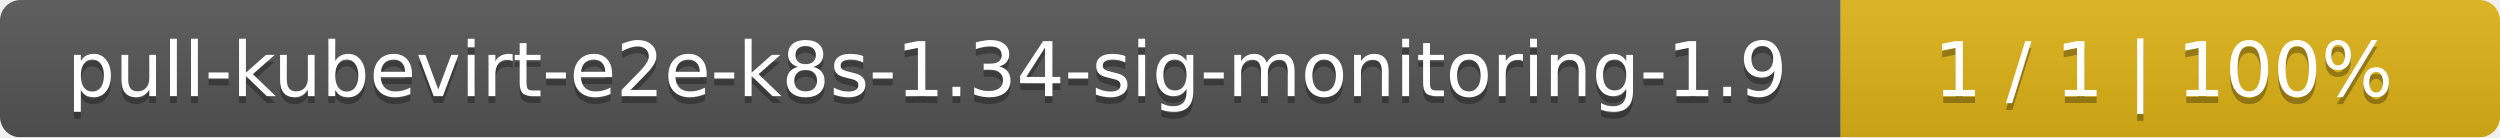
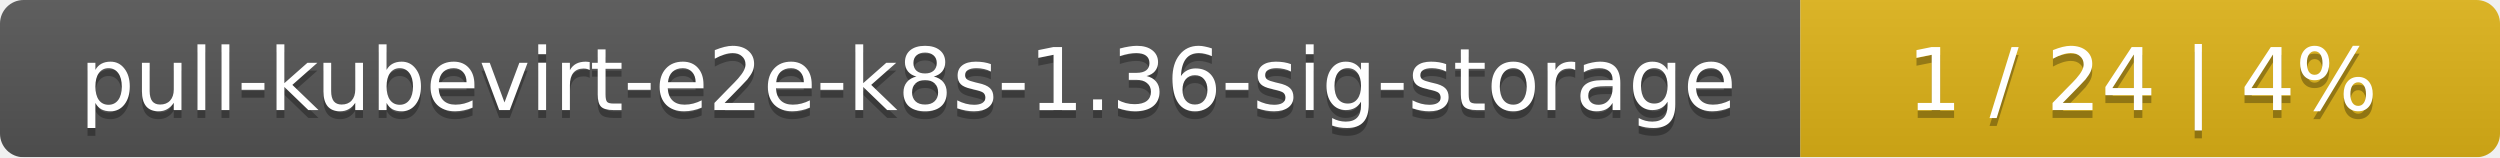
- <svg xmlns="http://www.w3.org/2000/svg" width="364" height="20">
+ <svg xmlns="http://www.w3.org/2000/svg" width="318" height="20">
  <linearGradient id="smooth" x2="0" y2="100%">
    <stop offset="0" stop-color="#bbb" stop-opacity=".1" />
    <stop offset="1" stop-opacity=".1" />
  </linearGradient>
  <mask id="round">
-     <rect width="364" height="20" rx="3" fill="#fff" />
+     <rect width="318" height="20" rx="3" fill="#fff" />
  </mask>
  <g mask="url(#round)">
-     <rect width="268" height="20" fill="#555" />
-     <rect x="268" width="96" height="20" fill="#dfb317" />
-     <rect width="364" height="20" fill="url(#smooth)" />
+     <rect width="229" height="20" fill="#555" />
+     <rect x="229" width="89" height="20" fill="#dfb317" />
+     <rect width="318" height="20" fill="url(#smooth)" />
  </g>
  <g fill="#fff" text-anchor="middle" font-family="DejaVu Sans,Verdana,Geneva,sans-serif" font-size="11">
-     <text x="135" y="15" fill="#010101" fill-opacity=".3">pull-kubevirt-e2e-k8s-1.34-sig-monitoring-1.9</text>
-     <text x="135" y="14">pull-kubevirt-e2e-k8s-1.34-sig-monitoring-1.9</text>
-     <text x="315" y="15" fill="#010101" fill-opacity=".3">1 / 1    |    100%</text>
-     <text x="315" y="14">1 / 1    |    100%</text>
+     <text x="115.5" y="15" fill="#010101" fill-opacity=".3">pull-kubevirt-e2e-k8s-1.36-sig-storage</text>
+     <text x="115.5" y="14">pull-kubevirt-e2e-k8s-1.36-sig-storage</text>
+     <text x="272.5" y="15" fill="#010101" fill-opacity=".3">1 / 24    |    4%</text>
+     <text x="272.5" y="14">1 / 24    |    4%</text>
  </g>
</svg>
